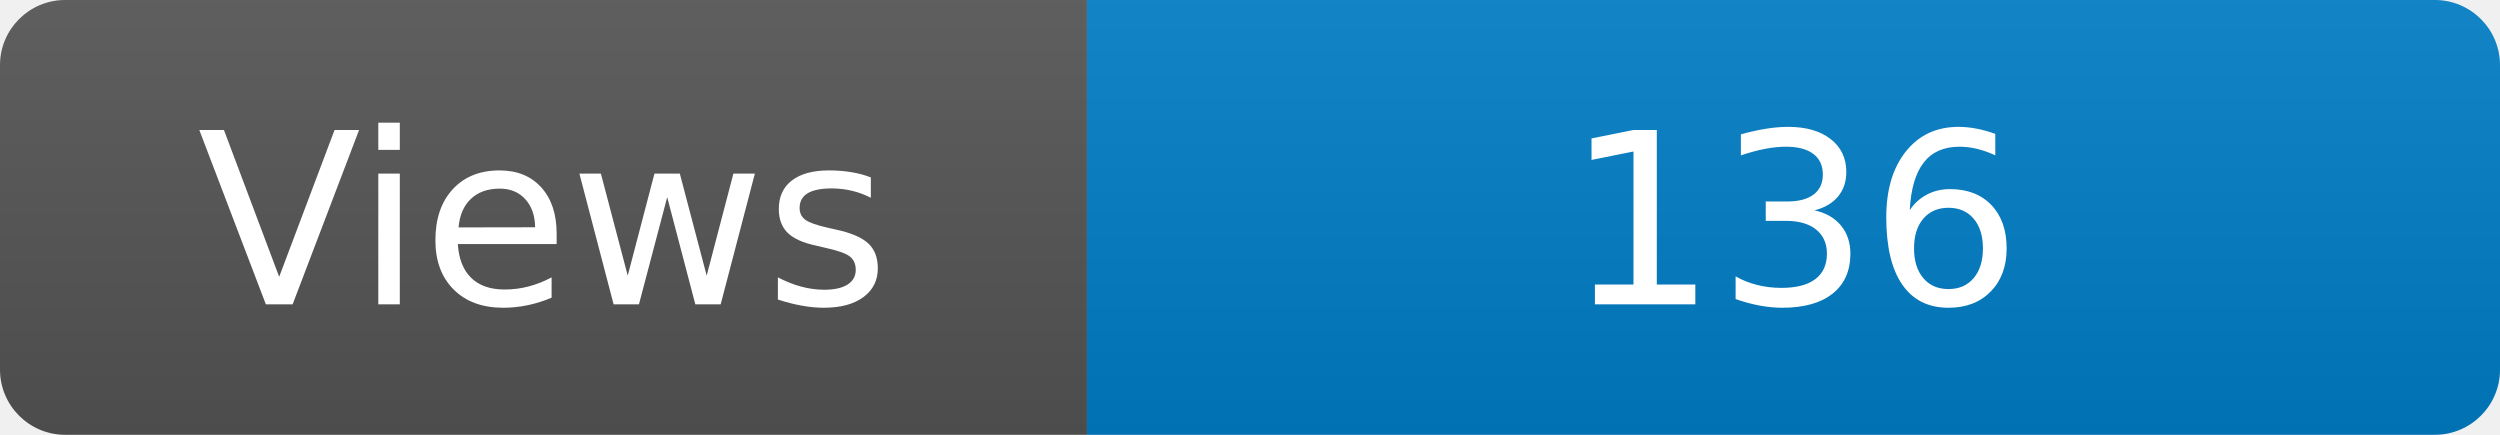
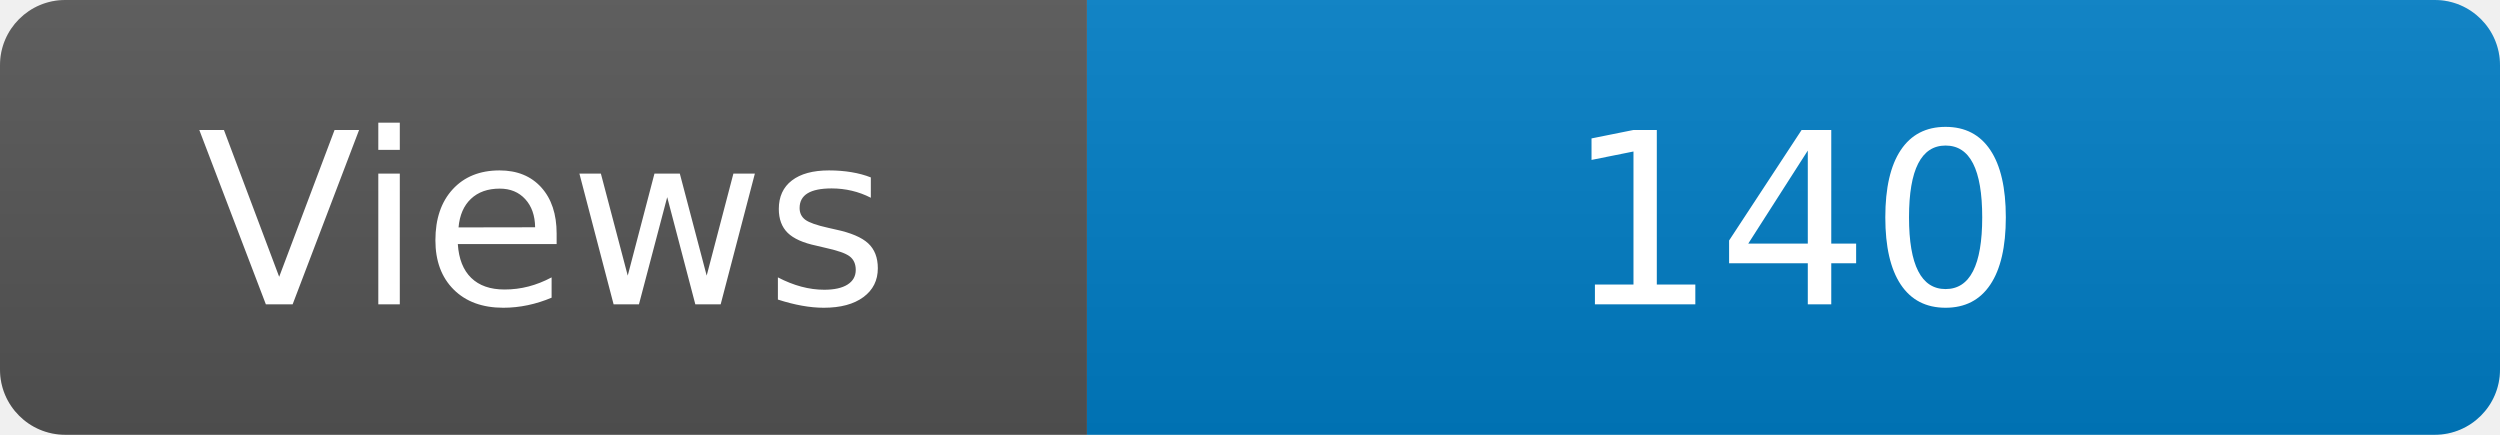
<svg xmlns="http://www.w3.org/2000/svg" width="115" height="20" role="img" aria-label="Maintained?: yes">
  <linearGradient id="s" x2="0" y2="100%">
    <stop offset="0" stop-color="#bbb" stop-opacity=".1" />
    <stop offset="1" stop-opacity=".1" />
  </linearGradient>
  <clipPath id="r">
    <rect width="115" height="20" rx="3" fill="#fff" />
  </clipPath>
  <g clip-path="url(#r)">
    <rect width="50" height="20" fill="#555" />
    <rect x="50" width="160" height="20" fill="#007ec6" />
    <rect width="115" height="20" fill="url(#s)" />
  </g>
  <g fill="#fff" text-anchor="middle" font-family="Verdana,Geneva,DejaVu Sans,sans-serif" font-size="110">
    <text x="250" y="140" transform="scale(.1)" fill="#fff">Views</text>
-     <text x="825" y="140" transform="scale(.1)" fill="#fff">136</text>
+     <text x="825" y="140" transform="scale(.1)" fill="#fff">140</text>
  </g>
</svg>
